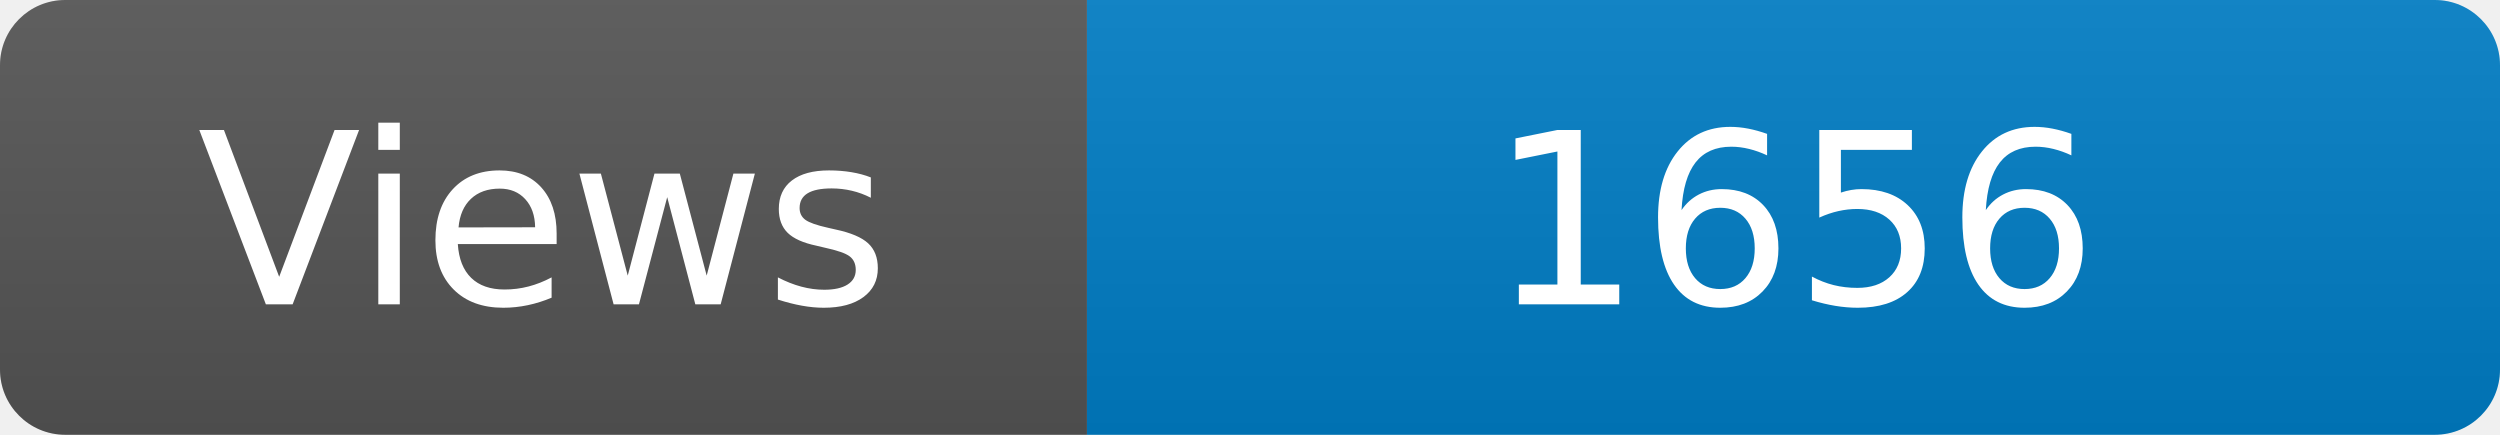
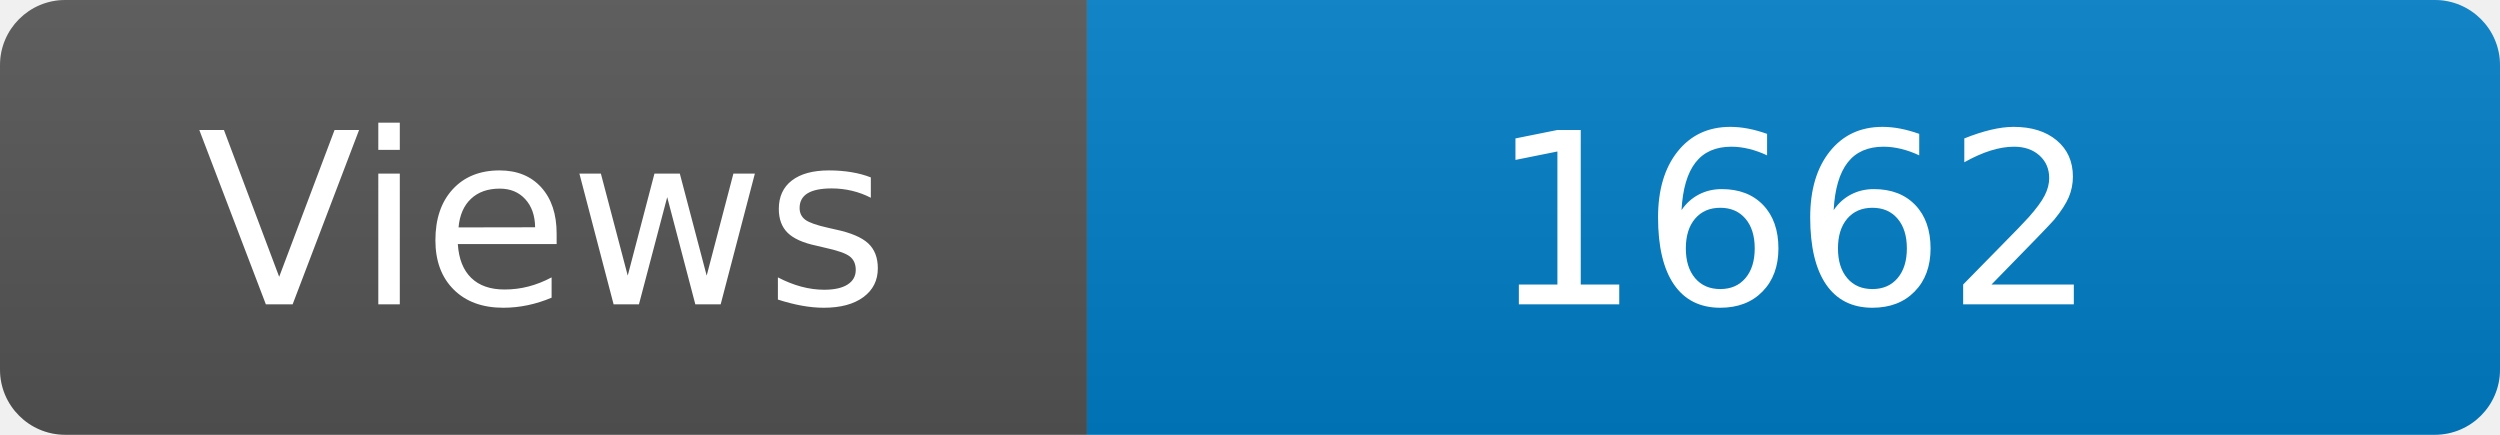
<svg xmlns="http://www.w3.org/2000/svg" width="115" height="20" role="img" aria-label="Maintained?: yes">
  <linearGradient id="s" x2="0" y2="100%">
    <stop offset="0" stop-color="#bbb" stop-opacity=".1" />
    <stop offset="1" stop-opacity=".1" />
  </linearGradient>
  <clipPath id="r">
    <rect width="115" height="20" rx="3" fill="#fff" />
  </clipPath>
  <g clip-path="url(#r)">
    <rect width="50" height="20" fill="#555" />
    <rect x="50" width="160" height="20" fill="#007ec6" />
    <rect width="115" height="20" fill="url(#s)" />
  </g>
  <g fill="#fff" text-anchor="middle" font-family="Verdana,Geneva,DejaVu Sans,sans-serif" font-size="110">
    <text x="250" y="140" transform="scale(.1)" fill="#fff">Views</text>
-     <text x="825" y="140" transform="scale(.1)" fill="#fff">1656</text>
+     <text x="825" y="140" transform="scale(.1)" fill="#fff">1662</text>
  </g>
</svg>
